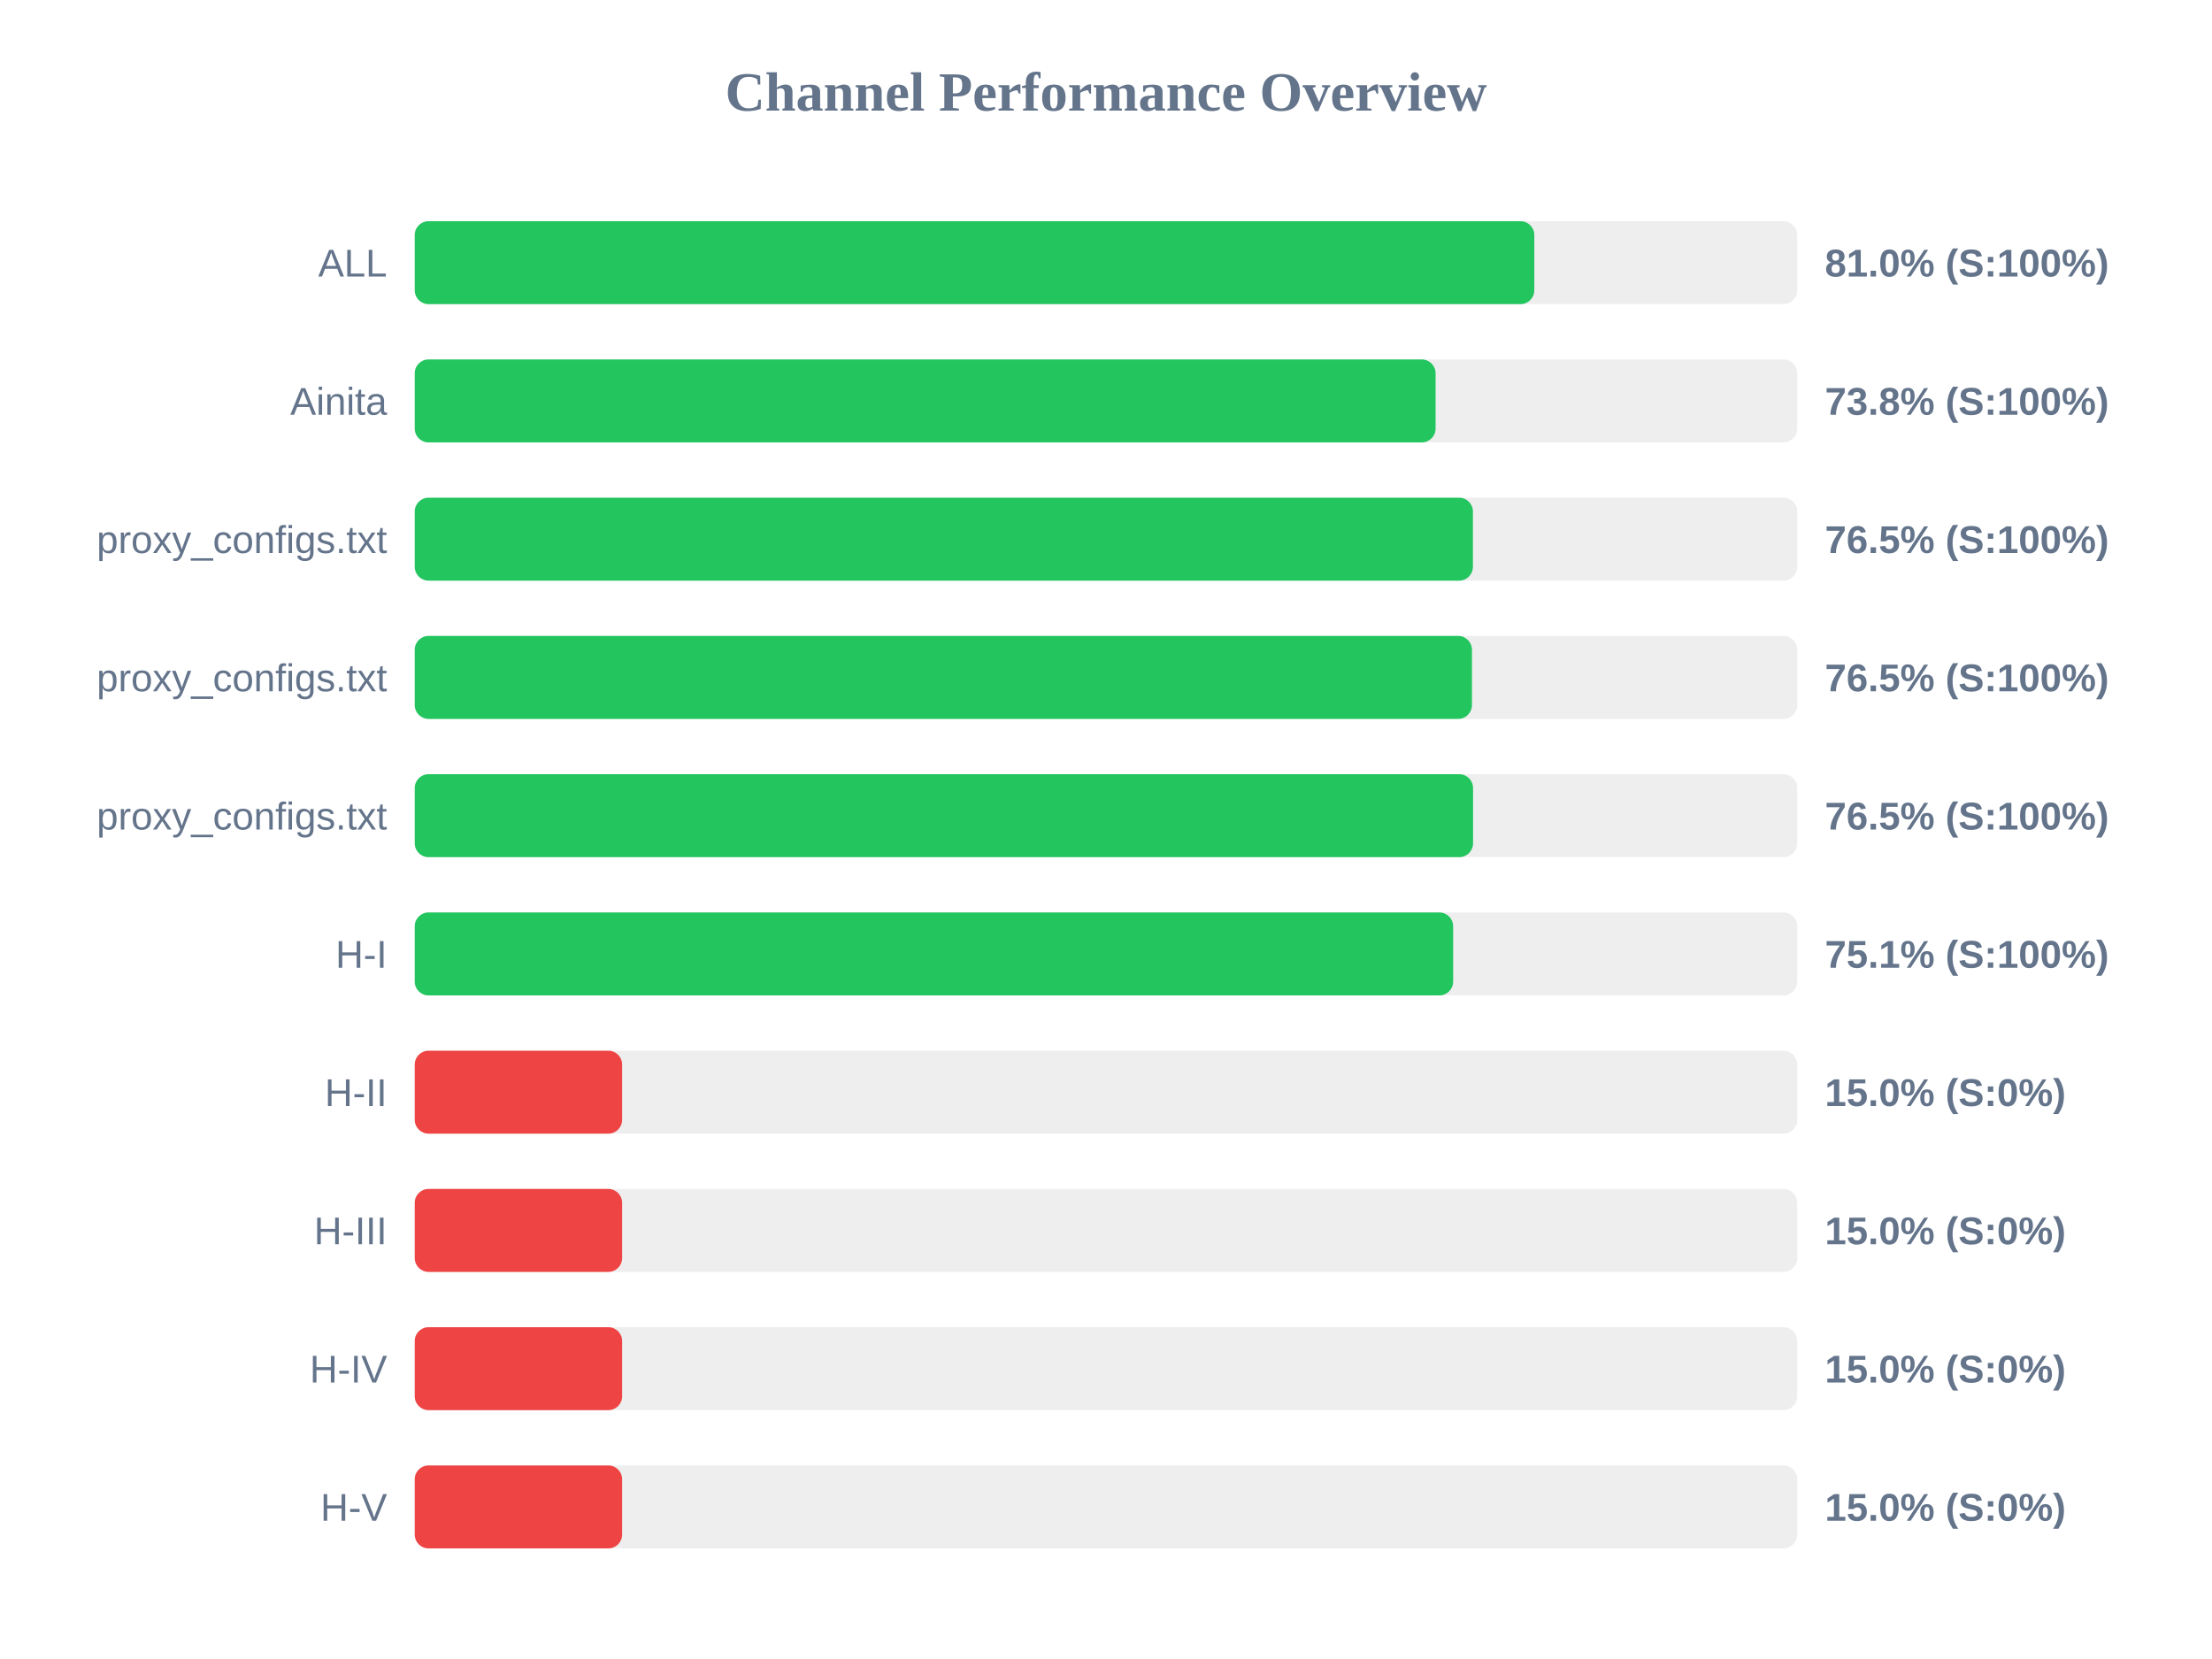
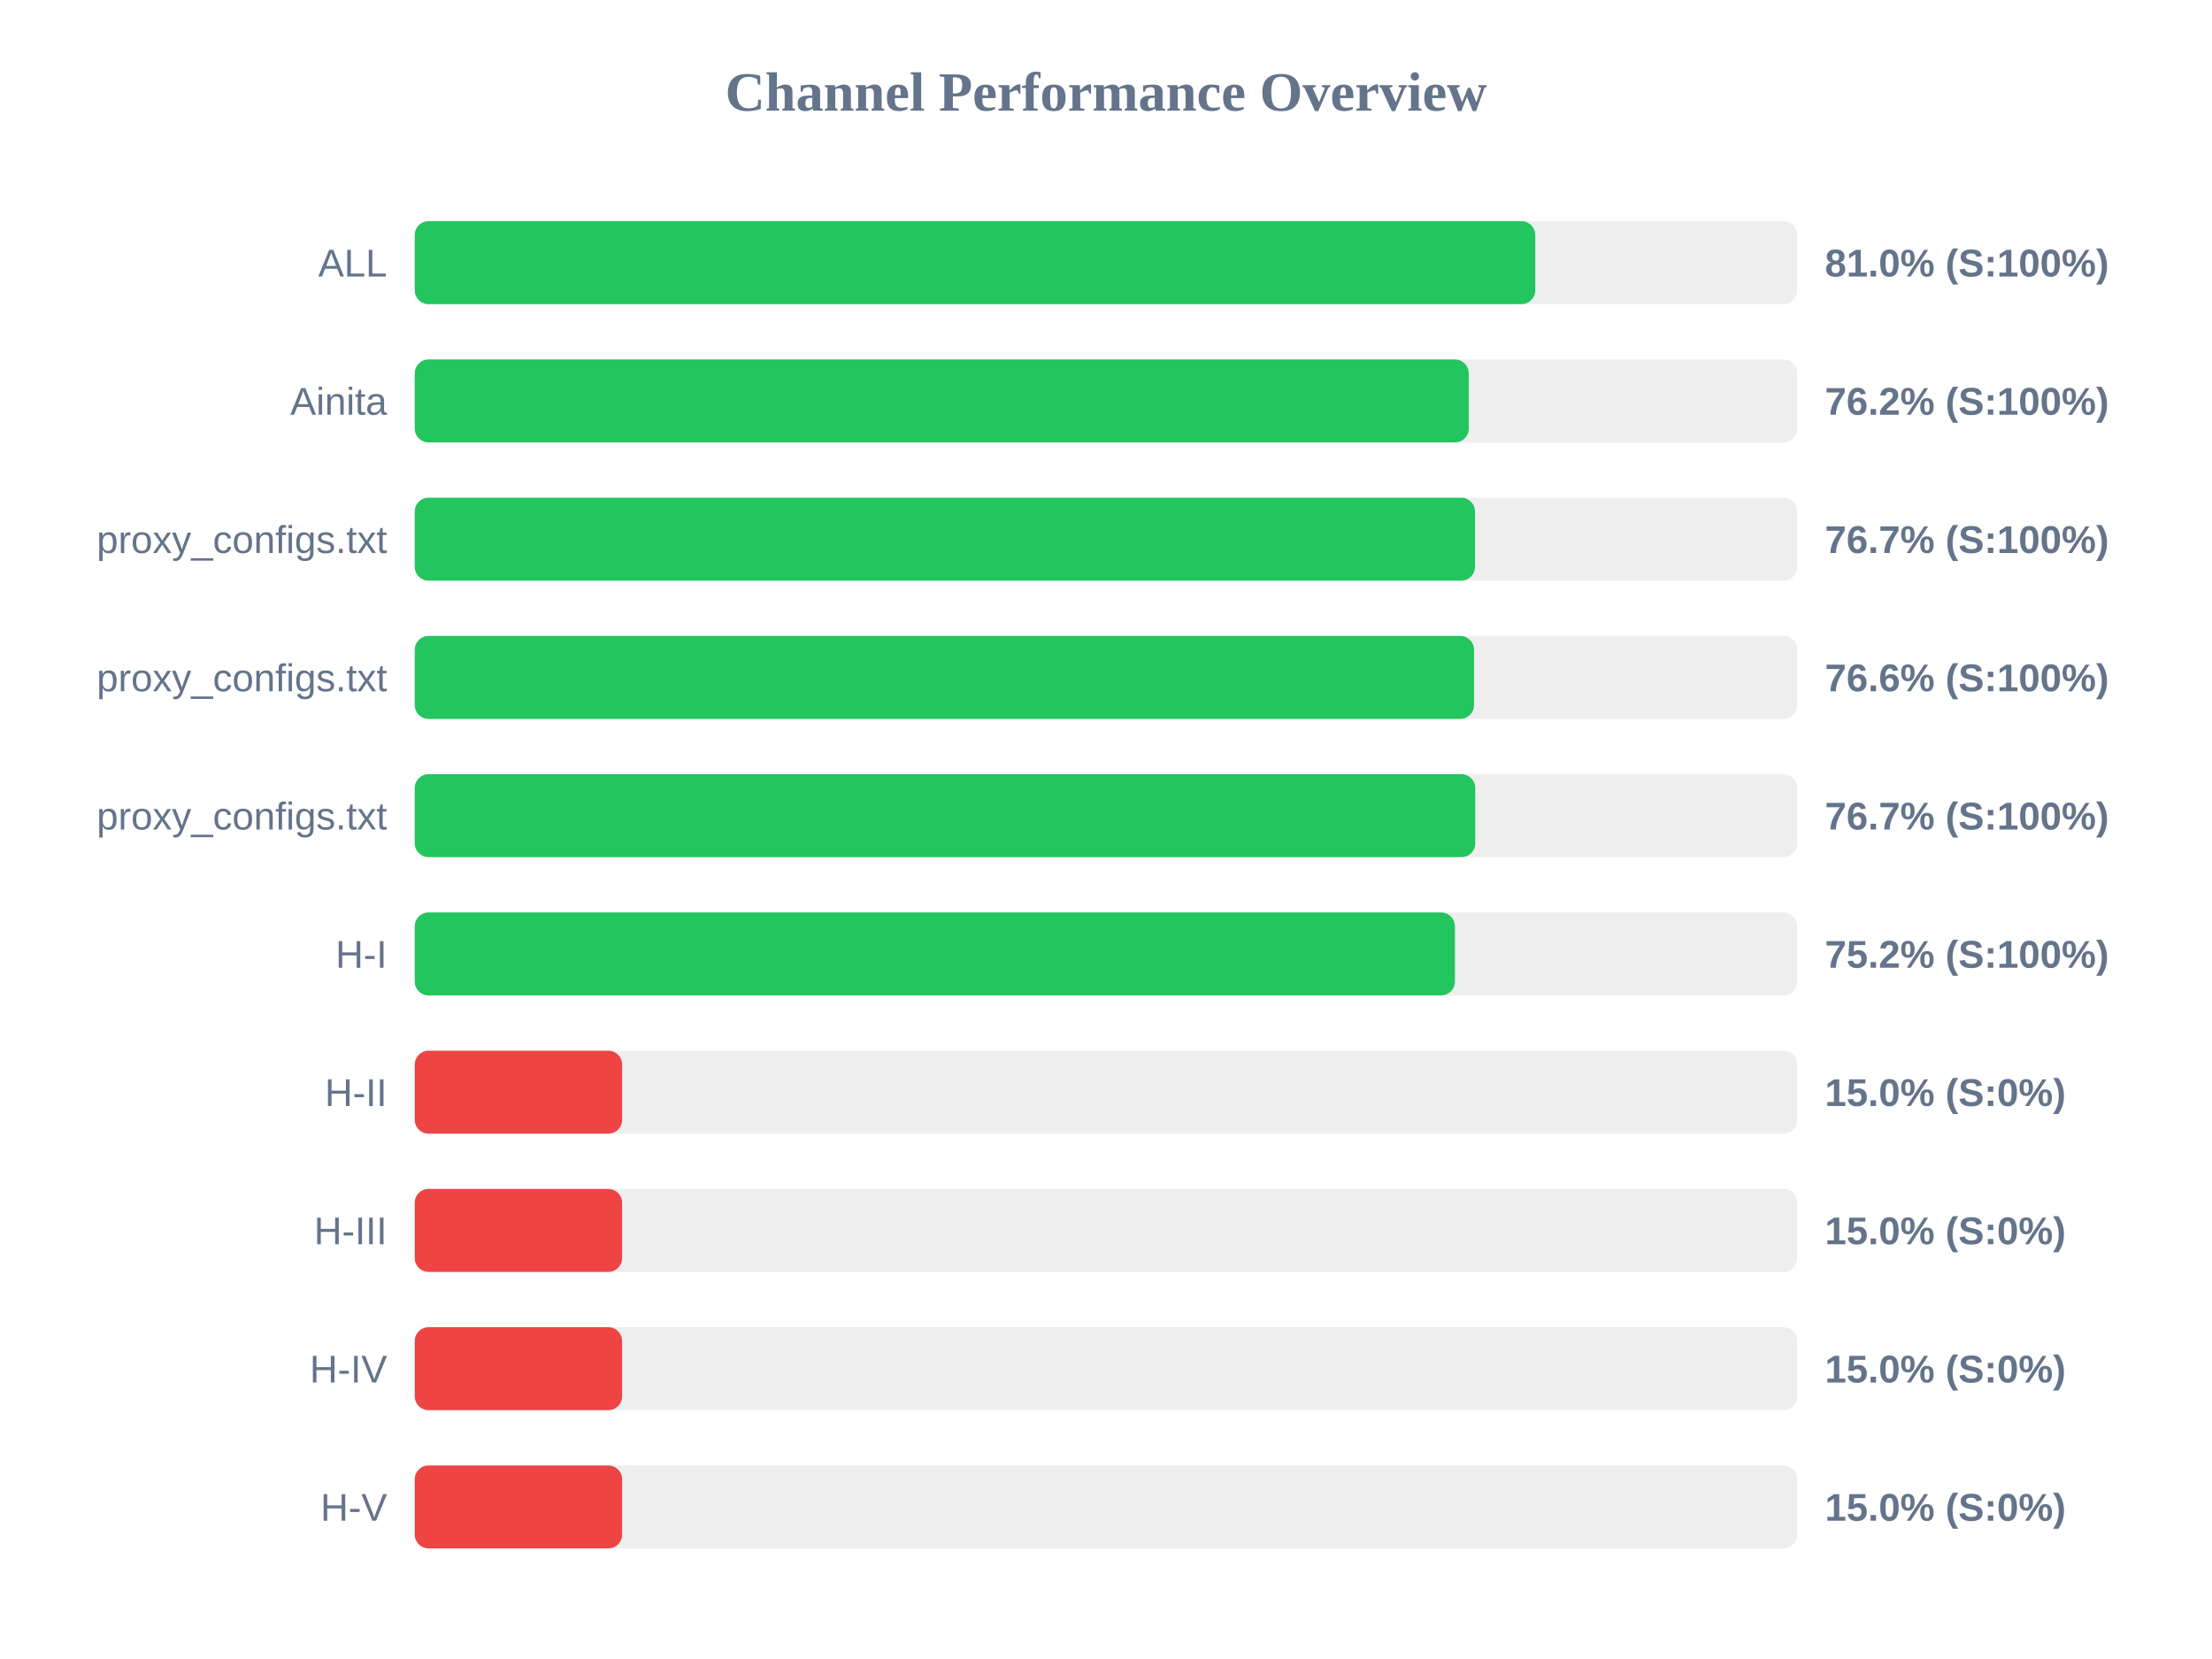
<svg xmlns="http://www.w3.org/2000/svg" width="800" height="600" version="1.1">
  <style>
        .row { font: 14px Arial; fill: #64748b; }
        .score { font: bold 14px Arial; fill: #64748b; }
    </style>
  <text x="400" y="40" text-anchor="middle" font-size="20px" font-weight="bold" fill="#64748b">Channel Performance Overview</text>
  <rect x="150" y="80" width="500" height="30" fill="#eee" rx="5" />
-   <rect x="150" y="80" width="404.9" height="30" fill="#22c55e" rx="5" />
+   <rect x="150" y="80" width="405.25" height="30" fill="#22c55e" rx="5" />
  <text x="140" y="100" text-anchor="end" class="row">ALL</text>
  <text x="660" y="100" text-anchor="start" class="score">81.0% (S:100%)</text>
  <rect x="150" y="130" width="500" height="30" fill="#eee" rx="5" />
-   <rect x="150" y="130" width="369.2" height="30" fill="#22c55e" rx="5" />
+   <rect x="150" y="130" width="381.2" height="30" fill="#22c55e" rx="5" />
  <text x="140" y="150" text-anchor="end" class="row">Ainita</text>
-   <text x="660" y="150" text-anchor="start" class="score">73.8% (S:100%)</text>
+   <text x="660" y="150" text-anchor="start" class="score">76.2% (S:100%)</text>
  <rect x="150" y="180" width="500" height="30" fill="#eee" rx="5" />
-   <rect x="150" y="180" width="382.7" height="30" fill="#22c55e" rx="5" />
+   <rect x="150" y="180" width="383.45" height="30" fill="#22c55e" rx="5" />
  <text x="140" y="200" text-anchor="end" class="row">proxy_configs.txt</text>
-   <text x="660" y="200" text-anchor="start" class="score">76.5% (S:100%)</text>
+   <text x="660" y="200" text-anchor="start" class="score">76.7% (S:100%)</text>
  <rect x="150" y="230" width="500" height="30" fill="#eee" rx="5" />
-   <rect x="150" y="230" width="382.35" height="30" fill="#22c55e" rx="5" />
+   <rect x="150" y="230" width="383.1" height="30" fill="#22c55e" rx="5" />
  <text x="140" y="250" text-anchor="end" class="row">proxy_configs.txt</text>
-   <text x="660" y="250" text-anchor="start" class="score">76.5% (S:100%)</text>
+   <text x="660" y="250" text-anchor="start" class="score">76.6% (S:100%)</text>
  <rect x="150" y="280" width="500" height="30" fill="#eee" rx="5" />
-   <rect x="150" y="280" width="382.75" height="30" fill="#22c55e" rx="5" />
+   <rect x="150" y="280" width="383.55" height="30" fill="#22c55e" rx="5" />
  <text x="140" y="300" text-anchor="end" class="row">proxy_configs.txt</text>
-   <text x="660" y="300" text-anchor="start" class="score">76.5% (S:100%)</text>
+   <text x="660" y="300" text-anchor="start" class="score">76.7% (S:100%)</text>
  <rect x="150" y="330" width="500" height="30" fill="#eee" rx="5" />
-   <rect x="150" y="330" width="375.55" height="30" fill="#22c55e" rx="5" />
+   <rect x="150" y="330" width="376.2" height="30" fill="#22c55e" rx="5" />
  <text x="140" y="350" text-anchor="end" class="row">H-I</text>
-   <text x="660" y="350" text-anchor="start" class="score">75.1% (S:100%)</text>
+   <text x="660" y="350" text-anchor="start" class="score">75.2% (S:100%)</text>
  <rect x="150" y="380" width="500" height="30" fill="#eee" rx="5" />
  <rect x="150" y="380" width="75.0" height="30" fill="#ef4444" rx="5" />
  <text x="140" y="400" text-anchor="end" class="row">H-II</text>
  <text x="660" y="400" text-anchor="start" class="score">15.0% (S:0%)</text>
  <rect x="150" y="430" width="500" height="30" fill="#eee" rx="5" />
  <rect x="150" y="430" width="75.0" height="30" fill="#ef4444" rx="5" />
  <text x="140" y="450" text-anchor="end" class="row">H-III</text>
  <text x="660" y="450" text-anchor="start" class="score">15.0% (S:0%)</text>
  <rect x="150" y="480" width="500" height="30" fill="#eee" rx="5" />
  <rect x="150" y="480" width="75.0" height="30" fill="#ef4444" rx="5" />
  <text x="140" y="500" text-anchor="end" class="row">H-IV</text>
  <text x="660" y="500" text-anchor="start" class="score">15.0% (S:0%)</text>
  <rect x="150" y="530" width="500" height="30" fill="#eee" rx="5" />
  <rect x="150" y="530" width="75.0" height="30" fill="#ef4444" rx="5" />
  <text x="140" y="550" text-anchor="end" class="row">H-V</text>
  <text x="660" y="550" text-anchor="start" class="score">15.0% (S:0%)</text>
</svg>
